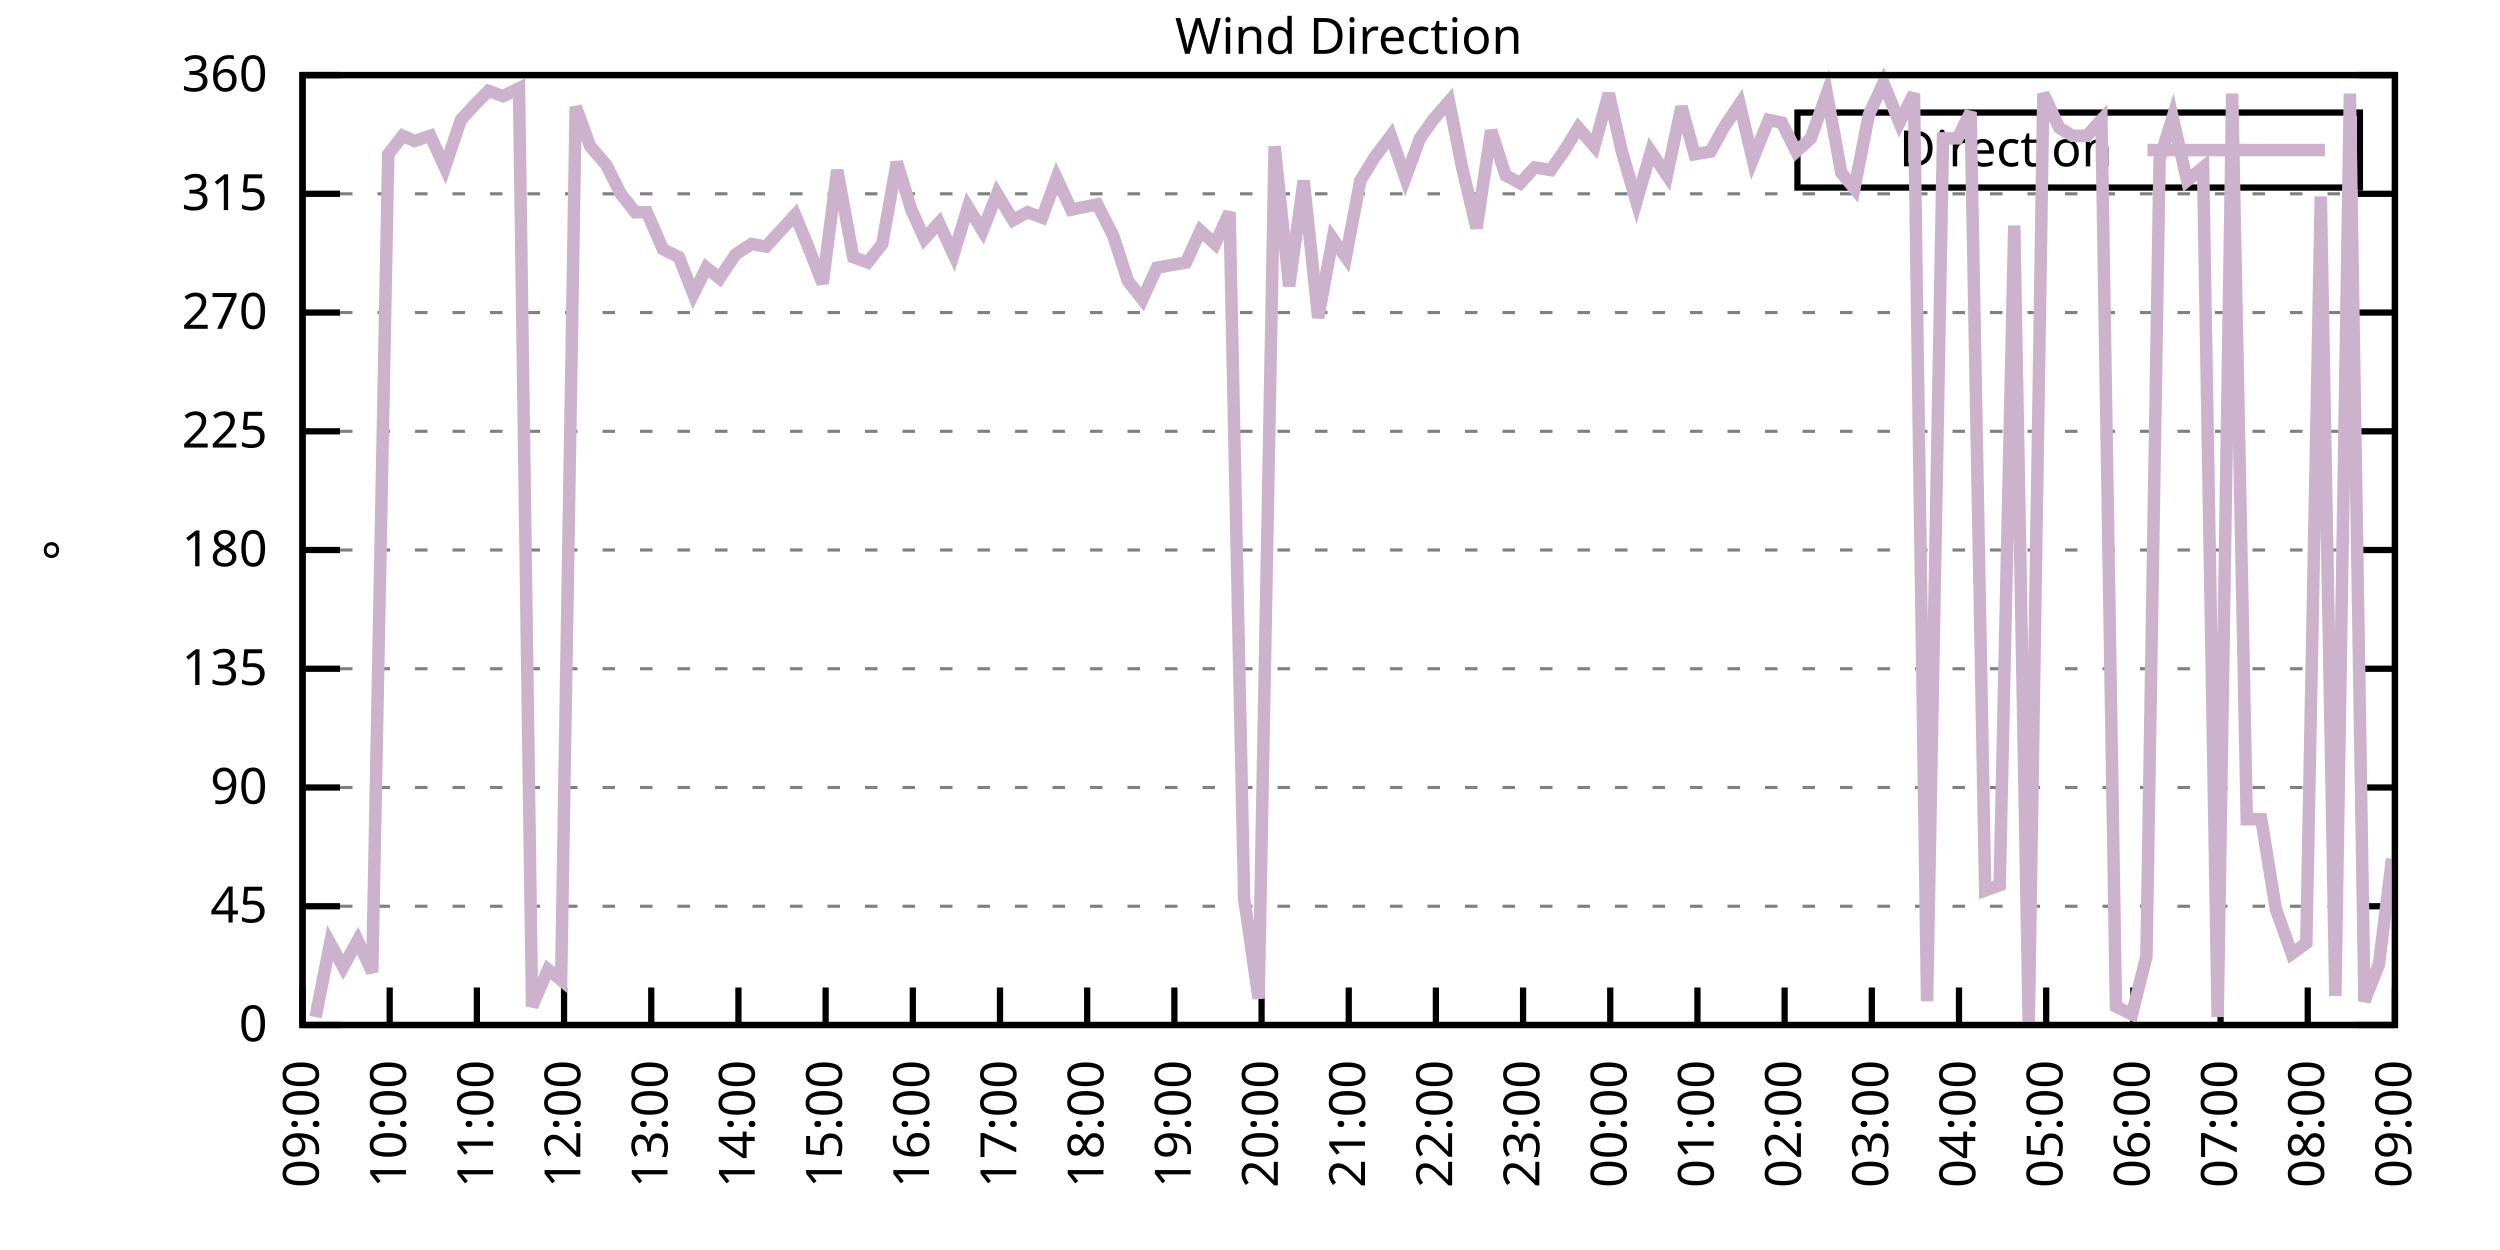
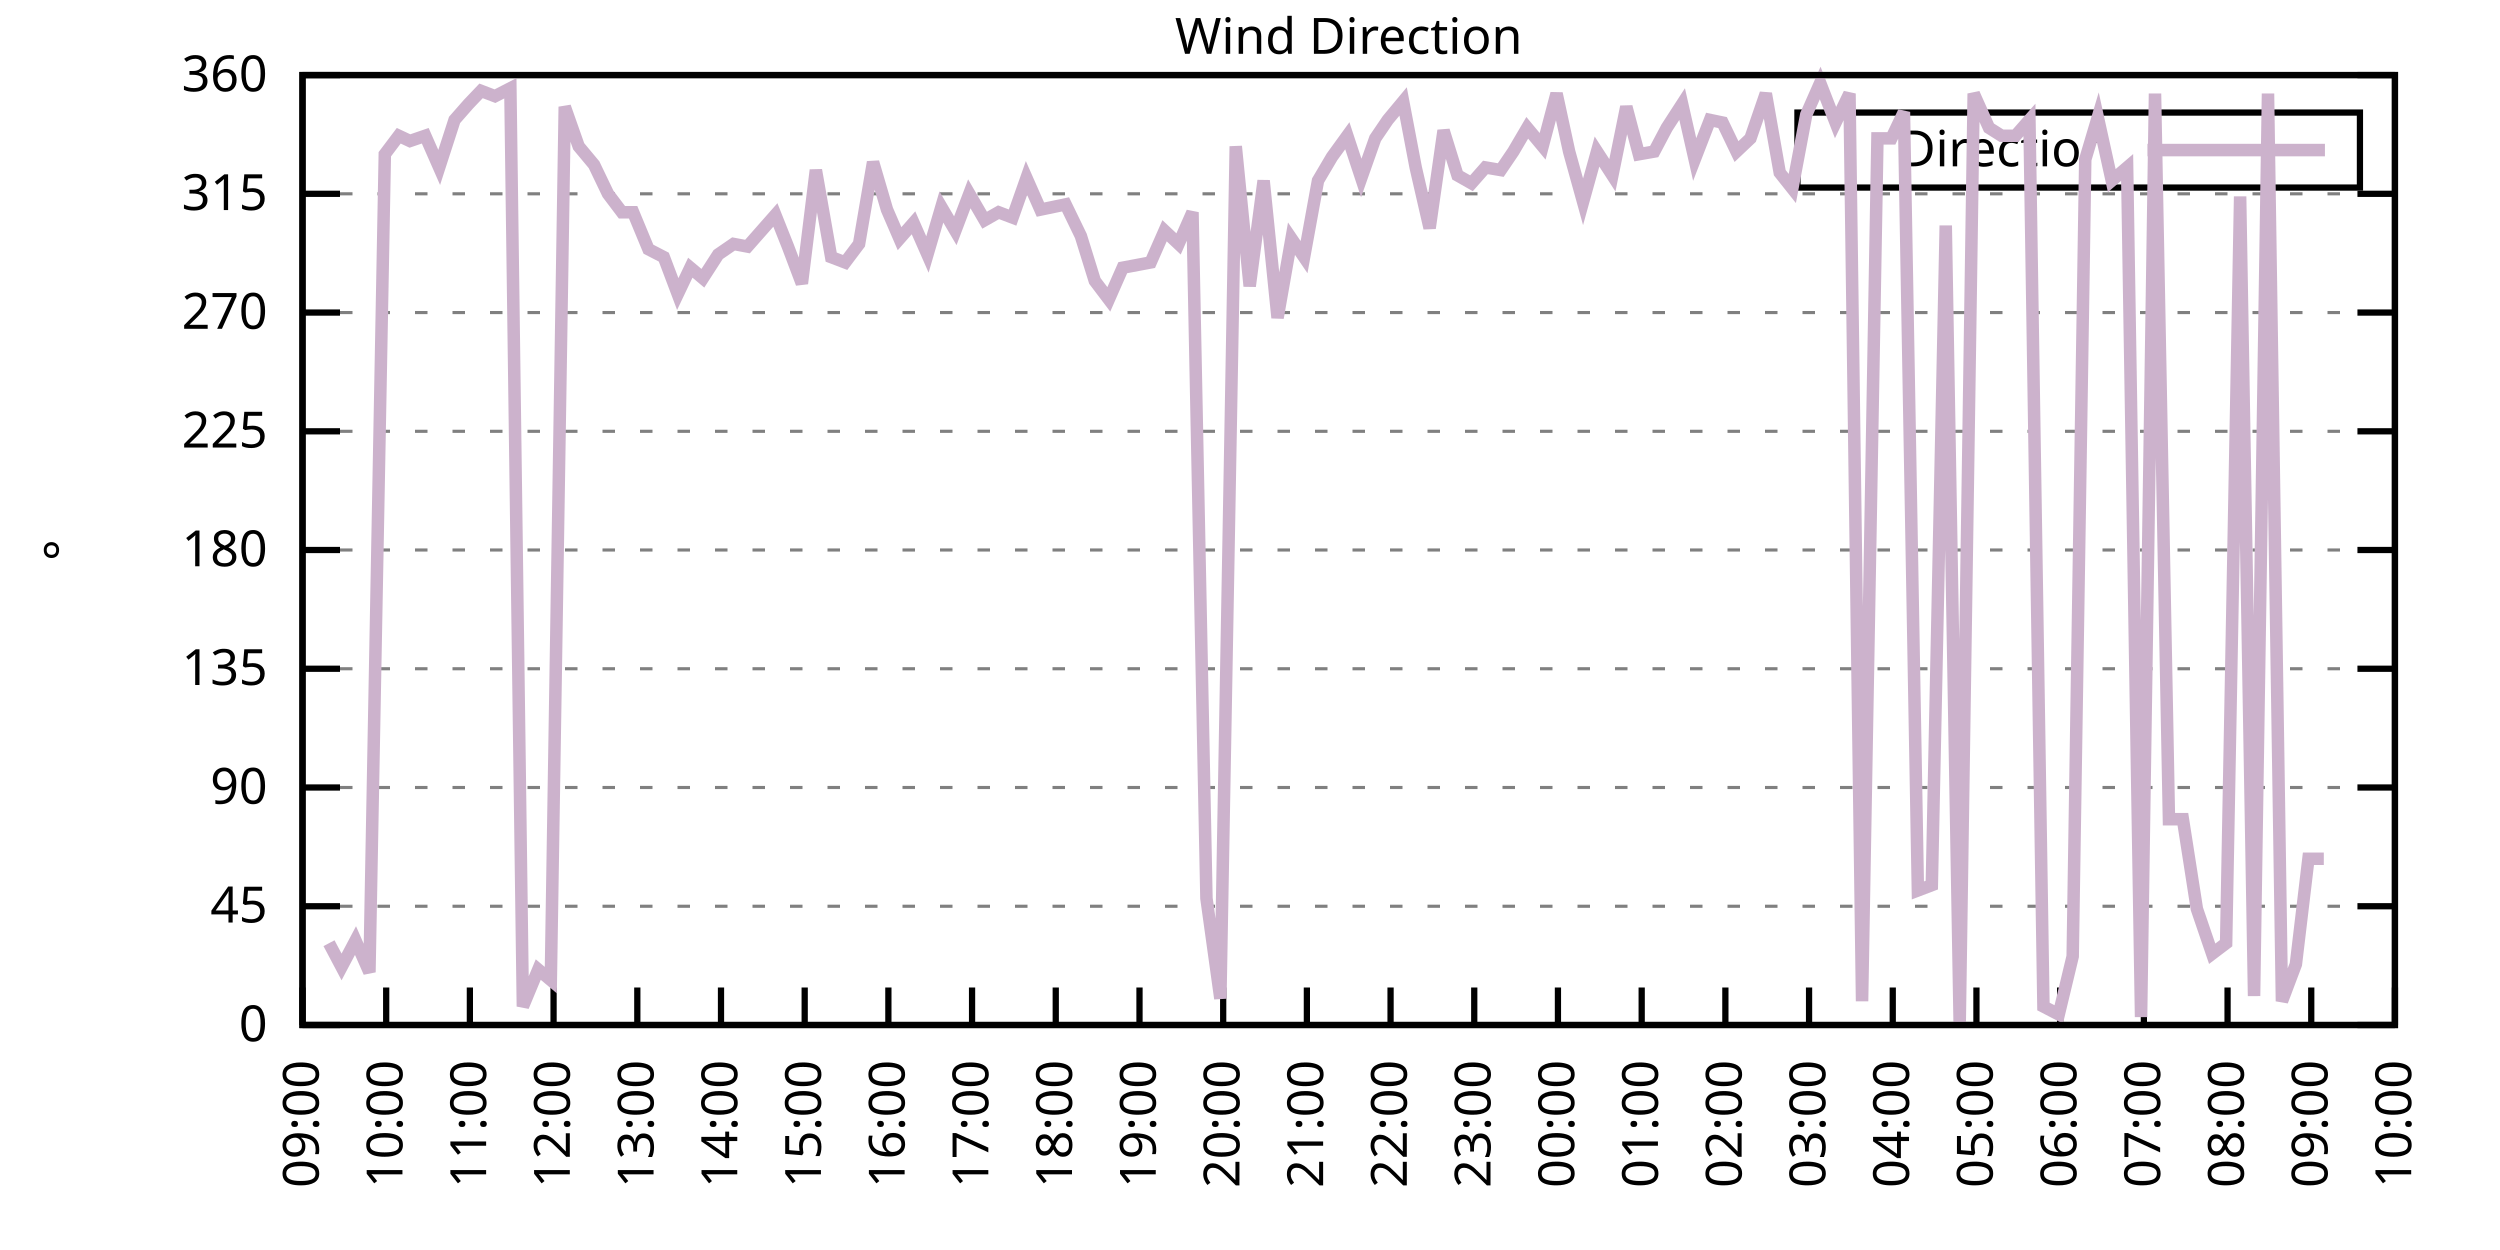
<svg xmlns="http://www.w3.org/2000/svg" xmlns:xlink="http://www.w3.org/1999/xlink" width="400" height="200" viewBox="0 0 400 200">
  <g id="gnuplot_canvas">
    <rect x="0" y="0" width="400" height="200" fill="none" />
    <defs>
      <circle id="gpDot" r="0.5" stroke-width="0.5" stroke="currentColor" />
      <path id="gpPt0" stroke-width="0.333" stroke="currentColor" d="M-1,0 h2 M0,-1 v2" />
      <path id="gpPt1" stroke-width="0.333" stroke="currentColor" d="M-1,-1 L1,1 M1,-1 L-1,1" />
      <path id="gpPt2" stroke-width="0.333" stroke="currentColor" d="M-1,0 L1,0 M0,-1 L0,1 M-1,-1 L1,1 M-1,1 L1,-1" />
      <rect id="gpPt3" stroke-width="0.333" stroke="currentColor" x="-1" y="-1" width="2" height="2" />
      <rect id="gpPt4" stroke-width="0.333" stroke="currentColor" fill="currentColor" x="-1" y="-1" width="2" height="2" />
      <circle id="gpPt5" stroke-width="0.333" stroke="currentColor" cx="0" cy="0" r="1" />
      <use xlink:href="#gpPt5" id="gpPt6" fill="currentColor" stroke="none" />
      <path id="gpPt7" stroke-width="0.333" stroke="currentColor" d="M0,-1.33 L-1.33,0.67 L1.33,0.67 z" />
      <use xlink:href="#gpPt7" id="gpPt8" fill="currentColor" stroke="none" />
      <use xlink:href="#gpPt7" id="gpPt9" stroke="currentColor" transform="rotate(180)" />
      <use xlink:href="#gpPt9" id="gpPt10" fill="currentColor" stroke="none" />
      <use xlink:href="#gpPt3" id="gpPt11" stroke="currentColor" transform="rotate(45)" />
      <use xlink:href="#gpPt11" id="gpPt12" fill="currentColor" stroke="none" />
      <path id="gpPt13" stroke-width="0.333" stroke="currentColor" d="M0,1.330 L1.265,0.411 L0.782,-1.067 L-0.782,-1.076 L-1.265,0.411 z" />
      <use xlink:href="#gpPt13" id="gpPt14" fill="currentColor" stroke="none" />
      <filter id="textbox" filterUnits="objectBoundingBox" x="0" y="0" height="1" width="1">
        <feFlood flood-color="white" flood-opacity="1" result="bgnd" />
        <feComposite in="SourceGraphic" in2="bgnd" operator="atop" />
      </filter>
      <filter id="greybox" filterUnits="objectBoundingBox" x="0" y="0" height="1" width="1">
        <feFlood flood-color="lightgrey" flood-opacity="1" result="grey" />
        <feComposite in="SourceGraphic" in2="grey" operator="atop" />
      </filter>
    </defs>
    <g fill="none" color="white" stroke="currentColor" stroke-width="1.00" stroke-linecap="butt" stroke-linejoin="miter">
</g>
    <g fill="none" color="black" stroke="currentColor" stroke-width="1.00" stroke-linecap="butt" stroke-linejoin="miter">
      <g stroke="none" shape-rendering="crispEdges">
        <polygon fill="rgb(255, 255, 255)" points="48.40,164.00 383.18,164.00 383.18,12.02 48.40,12.02 " />
      </g>
    </g>
    <g fill="none" color="black" stroke="currentColor" stroke-width="1.00" stroke-linecap="butt" stroke-linejoin="miter">
</g>
    <g fill="none" color="black" stroke="black" stroke-width="0.50" stroke-linecap="butt" stroke-linejoin="miter">
</g>
    <g fill="none" color="gray" stroke="currentColor" stroke-width="0.50" stroke-linecap="butt" stroke-linejoin="miter">
      <path stroke="gray" stroke-dasharray="2,4" class="gridline" d="M48.40,164.00 L383.19,164.00  " />
    </g>
    <g fill="none" color="gray" stroke="gray" stroke-width="1.00" stroke-linecap="butt" stroke-linejoin="miter">
</g>
    <g fill="none" color="black" stroke="currentColor" stroke-width="1.00" stroke-linecap="butt" stroke-linejoin="miter">
      <path stroke="black" d="M48.40,164.00 L54.40,164.00 M383.19,164.00 L377.19,164.00  " />
      <g transform="translate(42.80,166.60)" stroke="none" fill="black" font-family="Sans" font-size="8.00" text-anchor="end">
        <text>
          <tspan font-family="Sans"> 0</tspan>
        </text>
      </g>
    </g>
    <g fill="none" color="black" stroke="currentColor" stroke-width="1.00" stroke-linecap="butt" stroke-linejoin="miter">
</g>
    <g fill="none" color="black" stroke="black" stroke-width="0.50" stroke-linecap="butt" stroke-linejoin="miter">
</g>
    <g fill="none" color="gray" stroke="currentColor" stroke-width="0.50" stroke-linecap="butt" stroke-linejoin="miter">
      <path stroke="gray" stroke-dasharray="2,4" class="gridline" d="M48.40,145.00 L383.19,145.00  " />
    </g>
    <g fill="none" color="gray" stroke="gray" stroke-width="1.00" stroke-linecap="butt" stroke-linejoin="miter">
</g>
    <g fill="none" color="black" stroke="currentColor" stroke-width="1.00" stroke-linecap="butt" stroke-linejoin="miter">
      <path stroke="black" d="M48.40,145.00 L54.40,145.00 M383.19,145.00 L377.19,145.00  " />
      <g transform="translate(42.80,147.60)" stroke="none" fill="black" font-family="Sans" font-size="8.00" text-anchor="end">
        <text>
          <tspan font-family="Sans"> 45</tspan>
        </text>
      </g>
    </g>
    <g fill="none" color="black" stroke="currentColor" stroke-width="1.00" stroke-linecap="butt" stroke-linejoin="miter">
</g>
    <g fill="none" color="black" stroke="black" stroke-width="0.50" stroke-linecap="butt" stroke-linejoin="miter">
</g>
    <g fill="none" color="gray" stroke="currentColor" stroke-width="0.50" stroke-linecap="butt" stroke-linejoin="miter">
      <path stroke="gray" stroke-dasharray="2,4" class="gridline" d="M48.40,126.00 L383.19,126.00  " />
    </g>
    <g fill="none" color="gray" stroke="gray" stroke-width="1.00" stroke-linecap="butt" stroke-linejoin="miter">
</g>
    <g fill="none" color="black" stroke="currentColor" stroke-width="1.00" stroke-linecap="butt" stroke-linejoin="miter">
      <path stroke="black" d="M48.40,126.00 L54.40,126.00 M383.19,126.00 L377.19,126.00  " />
      <g transform="translate(42.80,128.60)" stroke="none" fill="black" font-family="Sans" font-size="8.00" text-anchor="end">
        <text>
          <tspan font-family="Sans"> 90</tspan>
        </text>
      </g>
    </g>
    <g fill="none" color="black" stroke="currentColor" stroke-width="1.00" stroke-linecap="butt" stroke-linejoin="miter">
</g>
    <g fill="none" color="black" stroke="black" stroke-width="0.50" stroke-linecap="butt" stroke-linejoin="miter">
</g>
    <g fill="none" color="gray" stroke="currentColor" stroke-width="0.50" stroke-linecap="butt" stroke-linejoin="miter">
      <path stroke="gray" stroke-dasharray="2,4" class="gridline" d="M48.40,107.00 L383.19,107.00  " />
    </g>
    <g fill="none" color="gray" stroke="gray" stroke-width="1.00" stroke-linecap="butt" stroke-linejoin="miter">
</g>
    <g fill="none" color="black" stroke="currentColor" stroke-width="1.00" stroke-linecap="butt" stroke-linejoin="miter">
      <path stroke="black" d="M48.40,107.00 L54.40,107.00 M383.19,107.00 L377.19,107.00  " />
      <g transform="translate(42.80,109.60)" stroke="none" fill="black" font-family="Sans" font-size="8.00" text-anchor="end">
        <text>
          <tspan font-family="Sans"> 135</tspan>
        </text>
      </g>
    </g>
    <g fill="none" color="black" stroke="currentColor" stroke-width="1.00" stroke-linecap="butt" stroke-linejoin="miter">
</g>
    <g fill="none" color="black" stroke="black" stroke-width="0.50" stroke-linecap="butt" stroke-linejoin="miter">
</g>
    <g fill="none" color="gray" stroke="currentColor" stroke-width="0.50" stroke-linecap="butt" stroke-linejoin="miter">
      <path stroke="gray" stroke-dasharray="2,4" class="gridline" d="M48.40,88.00 L383.19,88.00  " />
    </g>
    <g fill="none" color="gray" stroke="gray" stroke-width="1.00" stroke-linecap="butt" stroke-linejoin="miter">
</g>
    <g fill="none" color="black" stroke="currentColor" stroke-width="1.00" stroke-linecap="butt" stroke-linejoin="miter">
      <path stroke="black" d="M48.40,88.00 L54.40,88.00 M383.19,88.00 L377.19,88.00  " />
      <g transform="translate(42.80,90.60)" stroke="none" fill="black" font-family="Sans" font-size="8.00" text-anchor="end">
        <text>
          <tspan font-family="Sans"> 180</tspan>
        </text>
      </g>
    </g>
    <g fill="none" color="black" stroke="currentColor" stroke-width="1.00" stroke-linecap="butt" stroke-linejoin="miter">
</g>
    <g fill="none" color="black" stroke="black" stroke-width="0.50" stroke-linecap="butt" stroke-linejoin="miter">
</g>
    <g fill="none" color="gray" stroke="currentColor" stroke-width="0.50" stroke-linecap="butt" stroke-linejoin="miter">
      <path stroke="gray" stroke-dasharray="2,4" class="gridline" d="M48.40,69.01 L383.19,69.01  " />
    </g>
    <g fill="none" color="gray" stroke="gray" stroke-width="1.00" stroke-linecap="butt" stroke-linejoin="miter">
</g>
    <g fill="none" color="black" stroke="currentColor" stroke-width="1.00" stroke-linecap="butt" stroke-linejoin="miter">
      <path stroke="black" d="M48.40,69.01 L54.40,69.01 M383.19,69.01 L377.19,69.01  " />
      <g transform="translate(42.80,71.61)" stroke="none" fill="black" font-family="Sans" font-size="8.00" text-anchor="end">
        <text>
          <tspan font-family="Sans"> 225</tspan>
        </text>
      </g>
    </g>
    <g fill="none" color="black" stroke="currentColor" stroke-width="1.00" stroke-linecap="butt" stroke-linejoin="miter">
</g>
    <g fill="none" color="black" stroke="black" stroke-width="0.50" stroke-linecap="butt" stroke-linejoin="miter">
</g>
    <g fill="none" color="gray" stroke="currentColor" stroke-width="0.50" stroke-linecap="butt" stroke-linejoin="miter">
      <path stroke="gray" stroke-dasharray="2,4" class="gridline" d="M48.40,50.01 L383.19,50.01  " />
    </g>
    <g fill="none" color="gray" stroke="gray" stroke-width="1.00" stroke-linecap="butt" stroke-linejoin="miter">
</g>
    <g fill="none" color="black" stroke="currentColor" stroke-width="1.00" stroke-linecap="butt" stroke-linejoin="miter">
      <path stroke="black" d="M48.40,50.01 L54.40,50.01 M383.19,50.01 L377.19,50.01  " />
      <g transform="translate(42.80,52.61)" stroke="none" fill="black" font-family="Sans" font-size="8.00" text-anchor="end">
        <text>
          <tspan font-family="Sans"> 270</tspan>
        </text>
      </g>
    </g>
    <g fill="none" color="black" stroke="currentColor" stroke-width="1.00" stroke-linecap="butt" stroke-linejoin="miter">
</g>
    <g fill="none" color="black" stroke="black" stroke-width="0.50" stroke-linecap="butt" stroke-linejoin="miter">
</g>
    <g fill="none" color="gray" stroke="currentColor" stroke-width="0.50" stroke-linecap="butt" stroke-linejoin="miter">
      <path stroke="gray" stroke-dasharray="2,4" class="gridline" d="M48.40,31.01 L383.19,31.01  " />
    </g>
    <g fill="none" color="gray" stroke="gray" stroke-width="1.00" stroke-linecap="butt" stroke-linejoin="miter">
</g>
    <g fill="none" color="black" stroke="currentColor" stroke-width="1.00" stroke-linecap="butt" stroke-linejoin="miter">
      <path stroke="black" d="M48.40,31.01 L54.40,31.01 M383.19,31.01 L377.19,31.01  " />
      <g transform="translate(42.80,33.61)" stroke="none" fill="black" font-family="Sans" font-size="8.00" text-anchor="end">
        <text>
          <tspan font-family="Sans"> 315</tspan>
        </text>
      </g>
    </g>
    <g fill="none" color="black" stroke="currentColor" stroke-width="1.00" stroke-linecap="butt" stroke-linejoin="miter">
</g>
    <g fill="none" color="black" stroke="black" stroke-width="0.50" stroke-linecap="butt" stroke-linejoin="miter">
</g>
    <g fill="none" color="gray" stroke="currentColor" stroke-width="0.50" stroke-linecap="butt" stroke-linejoin="miter">
      <path stroke="gray" stroke-dasharray="2,4" class="gridline" d="M48.40,12.01 L383.19,12.01  " />
    </g>
    <g fill="none" color="gray" stroke="gray" stroke-width="1.00" stroke-linecap="butt" stroke-linejoin="miter">
</g>
    <g fill="none" color="black" stroke="currentColor" stroke-width="1.00" stroke-linecap="butt" stroke-linejoin="miter">
      <path stroke="black" d="M48.40,12.01 L54.40,12.01 M383.19,12.01 L377.19,12.01  " />
      <g transform="translate(42.80,14.61)" stroke="none" fill="black" font-family="Sans" font-size="8.00" text-anchor="end">
        <text>
          <tspan font-family="Sans"> 360</tspan>
        </text>
      </g>
    </g>
    <g fill="none" color="black" stroke="currentColor" stroke-width="1.00" stroke-linecap="butt" stroke-linejoin="miter">
      <path stroke="black" d="M48.40,164.00 L48.40,158.00  " />
      <g transform="translate(51.00,169.60) rotate(270.00)" stroke="none" fill="black" font-family="Sans" font-size="8.00" text-anchor="end">
        <text>
          <tspan font-family="Sans">09:00</tspan>
        </text>
      </g>
    </g>
    <g fill="none" color="black" stroke="currentColor" stroke-width="1.00" stroke-linecap="butt" stroke-linejoin="miter">
-       <path stroke="black" d="M62.35,164.00 L62.35,158.00  " />
-       <g transform="translate(64.95,169.60) rotate(270.00)" stroke="none" fill="black" font-family="Sans" font-size="8.00" text-anchor="end">
+       <path stroke="black" d="M61.79,164.00 L61.79,158.00  " />
+       <g transform="translate(64.39,169.60) rotate(270.00)" stroke="none" fill="black" font-family="Sans" font-size="8.00" text-anchor="end">
        <text>
          <tspan font-family="Sans">10:00</tspan>
        </text>
      </g>
    </g>
    <g fill="none" color="black" stroke="currentColor" stroke-width="1.00" stroke-linecap="butt" stroke-linejoin="miter">
-       <path stroke="black" d="M76.30,164.00 L76.30,158.00  " />
-       <g transform="translate(78.90,169.60) rotate(270.00)" stroke="none" fill="black" font-family="Sans" font-size="8.00" text-anchor="end">
+       <path stroke="black" d="M75.18,164.00 L75.18,158.00  " />
+       <g transform="translate(77.78,169.60) rotate(270.00)" stroke="none" fill="black" font-family="Sans" font-size="8.00" text-anchor="end">
        <text>
          <tspan font-family="Sans">11:00</tspan>
        </text>
      </g>
    </g>
    <g fill="none" color="black" stroke="currentColor" stroke-width="1.00" stroke-linecap="butt" stroke-linejoin="miter">
-       <path stroke="black" d="M90.25,164.00 L90.25,158.00  " />
-       <g transform="translate(92.85,169.60) rotate(270.00)" stroke="none" fill="black" font-family="Sans" font-size="8.00" text-anchor="end">
+       <path stroke="black" d="M88.57,164.00 L88.57,158.00  " />
+       <g transform="translate(91.17,169.60) rotate(270.00)" stroke="none" fill="black" font-family="Sans" font-size="8.00" text-anchor="end">
        <text>
          <tspan font-family="Sans">12:00</tspan>
        </text>
      </g>
    </g>
    <g fill="none" color="black" stroke="currentColor" stroke-width="1.00" stroke-linecap="butt" stroke-linejoin="miter">
-       <path stroke="black" d="M104.20,164.00 L104.20,158.00  " />
-       <g transform="translate(106.80,169.60) rotate(270.00)" stroke="none" fill="black" font-family="Sans" font-size="8.00" text-anchor="end">
+       <path stroke="black" d="M101.97,164.00 L101.97,158.00  " />
+       <g transform="translate(104.57,169.60) rotate(270.00)" stroke="none" fill="black" font-family="Sans" font-size="8.00" text-anchor="end">
        <text>
          <tspan font-family="Sans">13:00</tspan>
        </text>
      </g>
    </g>
    <g fill="none" color="black" stroke="currentColor" stroke-width="1.00" stroke-linecap="butt" stroke-linejoin="miter">
-       <path stroke="black" d="M118.15,164.00 L118.15,158.00  " />
-       <g transform="translate(120.75,169.60) rotate(270.00)" stroke="none" fill="black" font-family="Sans" font-size="8.00" text-anchor="end">
+       <path stroke="black" d="M115.36,164.00 L115.36,158.00  " />
+       <g transform="translate(117.96,169.60) rotate(270.00)" stroke="none" fill="black" font-family="Sans" font-size="8.00" text-anchor="end">
        <text>
          <tspan font-family="Sans">14:00</tspan>
        </text>
      </g>
    </g>
    <g fill="none" color="black" stroke="currentColor" stroke-width="1.00" stroke-linecap="butt" stroke-linejoin="miter">
-       <path stroke="black" d="M132.10,164.00 L132.10,158.00  " />
-       <g transform="translate(134.70,169.60) rotate(270.00)" stroke="none" fill="black" font-family="Sans" font-size="8.00" text-anchor="end">
+       <path stroke="black" d="M128.75,164.00 L128.75,158.00  " />
+       <g transform="translate(131.35,169.60) rotate(270.00)" stroke="none" fill="black" font-family="Sans" font-size="8.00" text-anchor="end">
        <text>
          <tspan font-family="Sans">15:00</tspan>
        </text>
      </g>
    </g>
    <g fill="none" color="black" stroke="currentColor" stroke-width="1.00" stroke-linecap="butt" stroke-linejoin="miter">
-       <path stroke="black" d="M146.05,164.00 L146.05,158.00  " />
-       <g transform="translate(148.65,169.60) rotate(270.00)" stroke="none" fill="black" font-family="Sans" font-size="8.00" text-anchor="end">
+       <path stroke="black" d="M142.14,164.00 L142.14,158.00  " />
+       <g transform="translate(144.74,169.60) rotate(270.00)" stroke="none" fill="black" font-family="Sans" font-size="8.00" text-anchor="end">
        <text>
          <tspan font-family="Sans">16:00</tspan>
        </text>
      </g>
    </g>
    <g fill="none" color="black" stroke="currentColor" stroke-width="1.00" stroke-linecap="butt" stroke-linejoin="miter">
-       <path stroke="black" d="M160.00,164.00 L160.00,158.00  " />
-       <g transform="translate(162.60,169.60) rotate(270.00)" stroke="none" fill="black" font-family="Sans" font-size="8.00" text-anchor="end">
+       <path stroke="black" d="M155.53,164.00 L155.53,158.00  " />
+       <g transform="translate(158.13,169.60) rotate(270.00)" stroke="none" fill="black" font-family="Sans" font-size="8.00" text-anchor="end">
        <text>
          <tspan font-family="Sans">17:00</tspan>
        </text>
      </g>
    </g>
    <g fill="none" color="black" stroke="currentColor" stroke-width="1.00" stroke-linecap="butt" stroke-linejoin="miter">
-       <path stroke="black" d="M173.95,164.00 L173.95,158.00  " />
-       <g transform="translate(176.55,169.60) rotate(270.00)" stroke="none" fill="black" font-family="Sans" font-size="8.00" text-anchor="end">
+       <path stroke="black" d="M168.92,164.00 L168.92,158.00  " />
+       <g transform="translate(171.52,169.60) rotate(270.00)" stroke="none" fill="black" font-family="Sans" font-size="8.00" text-anchor="end">
        <text>
          <tspan font-family="Sans">18:00</tspan>
        </text>
      </g>
    </g>
    <g fill="none" color="black" stroke="currentColor" stroke-width="1.00" stroke-linecap="butt" stroke-linejoin="miter">
-       <path stroke="black" d="M187.90,164.00 L187.90,158.00  " />
-       <g transform="translate(190.50,169.60) rotate(270.00)" stroke="none" fill="black" font-family="Sans" font-size="8.00" text-anchor="end">
+       <path stroke="black" d="M182.32,164.00 L182.32,158.00  " />
+       <g transform="translate(184.92,169.60) rotate(270.00)" stroke="none" fill="black" font-family="Sans" font-size="8.00" text-anchor="end">
        <text>
          <tspan font-family="Sans">19:00</tspan>
        </text>
      </g>
    </g>
    <g fill="none" color="black" stroke="currentColor" stroke-width="1.00" stroke-linecap="butt" stroke-linejoin="miter">
-       <path stroke="black" d="M201.85,164.00 L201.85,158.00  " />
-       <g transform="translate(204.45,169.60) rotate(270.00)" stroke="none" fill="black" font-family="Sans" font-size="8.00" text-anchor="end">
+       <path stroke="black" d="M195.71,164.00 L195.71,158.00  " />
+       <g transform="translate(198.31,169.60) rotate(270.00)" stroke="none" fill="black" font-family="Sans" font-size="8.00" text-anchor="end">
        <text>
          <tspan font-family="Sans">20:00</tspan>
        </text>
      </g>
    </g>
    <g fill="none" color="black" stroke="currentColor" stroke-width="1.00" stroke-linecap="butt" stroke-linejoin="miter">
-       <path stroke="black" d="M215.80,164.00 L215.80,158.00  " />
-       <g transform="translate(218.40,169.60) rotate(270.00)" stroke="none" fill="black" font-family="Sans" font-size="8.00" text-anchor="end">
+       <path stroke="black" d="M209.10,164.00 L209.10,158.00  " />
+       <g transform="translate(211.70,169.60) rotate(270.00)" stroke="none" fill="black" font-family="Sans" font-size="8.00" text-anchor="end">
        <text>
          <tspan font-family="Sans">21:00</tspan>
        </text>
      </g>
    </g>
    <g fill="none" color="black" stroke="currentColor" stroke-width="1.00" stroke-linecap="butt" stroke-linejoin="miter">
-       <path stroke="black" d="M229.74,164.00 L229.74,158.00  " />
-       <g transform="translate(232.34,169.60) rotate(270.00)" stroke="none" fill="black" font-family="Sans" font-size="8.00" text-anchor="end">
+       <path stroke="black" d="M222.49,164.00 L222.49,158.00  " />
+       <g transform="translate(225.09,169.60) rotate(270.00)" stroke="none" fill="black" font-family="Sans" font-size="8.00" text-anchor="end">
        <text>
          <tspan font-family="Sans">22:00</tspan>
        </text>
      </g>
    </g>
    <g fill="none" color="black" stroke="currentColor" stroke-width="1.00" stroke-linecap="butt" stroke-linejoin="miter">
-       <path stroke="black" d="M243.69,164.00 L243.69,158.00  " />
-       <g transform="translate(246.29,169.60) rotate(270.00)" stroke="none" fill="black" font-family="Sans" font-size="8.00" text-anchor="end">
+       <path stroke="black" d="M235.88,164.00 L235.88,158.00  " />
+       <g transform="translate(238.48,169.60) rotate(270.00)" stroke="none" fill="black" font-family="Sans" font-size="8.00" text-anchor="end">
        <text>
          <tspan font-family="Sans">23:00</tspan>
        </text>
      </g>
    </g>
    <g fill="none" color="black" stroke="currentColor" stroke-width="1.00" stroke-linecap="butt" stroke-linejoin="miter">
-       <path stroke="black" d="M257.64,164.00 L257.64,158.00  " />
-       <g transform="translate(260.24,169.60) rotate(270.00)" stroke="none" fill="black" font-family="Sans" font-size="8.00" text-anchor="end">
+       <path stroke="black" d="M249.27,164.00 L249.27,158.00  " />
+       <g transform="translate(251.87,169.60) rotate(270.00)" stroke="none" fill="black" font-family="Sans" font-size="8.00" text-anchor="end">
        <text>
          <tspan font-family="Sans">00:00</tspan>
        </text>
      </g>
    </g>
    <g fill="none" color="black" stroke="currentColor" stroke-width="1.00" stroke-linecap="butt" stroke-linejoin="miter">
-       <path stroke="black" d="M271.59,164.00 L271.59,158.00  " />
-       <g transform="translate(274.19,169.60) rotate(270.00)" stroke="none" fill="black" font-family="Sans" font-size="8.00" text-anchor="end">
+       <path stroke="black" d="M262.67,164.00 L262.67,158.00  " />
+       <g transform="translate(265.27,169.60) rotate(270.00)" stroke="none" fill="black" font-family="Sans" font-size="8.00" text-anchor="end">
        <text>
          <tspan font-family="Sans">01:00</tspan>
        </text>
      </g>
    </g>
    <g fill="none" color="black" stroke="currentColor" stroke-width="1.00" stroke-linecap="butt" stroke-linejoin="miter">
-       <path stroke="black" d="M285.54,164.00 L285.54,158.00  " />
-       <g transform="translate(288.14,169.60) rotate(270.00)" stroke="none" fill="black" font-family="Sans" font-size="8.00" text-anchor="end">
+       <path stroke="black" d="M276.06,164.00 L276.06,158.00  " />
+       <g transform="translate(278.66,169.60) rotate(270.00)" stroke="none" fill="black" font-family="Sans" font-size="8.00" text-anchor="end">
        <text>
          <tspan font-family="Sans">02:00</tspan>
        </text>
      </g>
    </g>
    <g fill="none" color="black" stroke="currentColor" stroke-width="1.00" stroke-linecap="butt" stroke-linejoin="miter">
-       <path stroke="black" d="M299.49,164.00 L299.49,158.00  " />
-       <g transform="translate(302.09,169.60) rotate(270.00)" stroke="none" fill="black" font-family="Sans" font-size="8.00" text-anchor="end">
+       <path stroke="black" d="M289.45,164.00 L289.45,158.00  " />
+       <g transform="translate(292.05,169.60) rotate(270.00)" stroke="none" fill="black" font-family="Sans" font-size="8.00" text-anchor="end">
        <text>
          <tspan font-family="Sans">03:00</tspan>
        </text>
      </g>
    </g>
    <g fill="none" color="black" stroke="currentColor" stroke-width="1.00" stroke-linecap="butt" stroke-linejoin="miter">
-       <path stroke="black" d="M313.44,164.00 L313.44,158.00  " />
-       <g transform="translate(316.04,169.60) rotate(270.00)" stroke="none" fill="black" font-family="Sans" font-size="8.00" text-anchor="end">
+       <path stroke="black" d="M302.84,164.00 L302.84,158.00  " />
+       <g transform="translate(305.44,169.60) rotate(270.00)" stroke="none" fill="black" font-family="Sans" font-size="8.00" text-anchor="end">
        <text>
          <tspan font-family="Sans">04:00</tspan>
        </text>
      </g>
    </g>
    <g fill="none" color="black" stroke="currentColor" stroke-width="1.00" stroke-linecap="butt" stroke-linejoin="miter">
-       <path stroke="black" d="M327.39,164.00 L327.39,158.00  " />
-       <g transform="translate(329.99,169.60) rotate(270.00)" stroke="none" fill="black" font-family="Sans" font-size="8.00" text-anchor="end">
+       <path stroke="black" d="M316.23,164.00 L316.23,158.00  " />
+       <g transform="translate(318.83,169.60) rotate(270.00)" stroke="none" fill="black" font-family="Sans" font-size="8.00" text-anchor="end">
        <text>
          <tspan font-family="Sans">05:00</tspan>
        </text>
      </g>
    </g>
    <g fill="none" color="black" stroke="currentColor" stroke-width="1.00" stroke-linecap="butt" stroke-linejoin="miter">
-       <path stroke="black" d="M341.34,164.00 L341.34,158.00  " />
-       <g transform="translate(343.94,169.60) rotate(270.00)" stroke="none" fill="black" font-family="Sans" font-size="8.00" text-anchor="end">
+       <path stroke="black" d="M329.62,164.00 L329.62,158.00  " />
+       <g transform="translate(332.22,169.60) rotate(270.00)" stroke="none" fill="black" font-family="Sans" font-size="8.00" text-anchor="end">
        <text>
          <tspan font-family="Sans">06:00</tspan>
        </text>
      </g>
    </g>
    <g fill="none" color="black" stroke="currentColor" stroke-width="1.00" stroke-linecap="butt" stroke-linejoin="miter">
-       <path stroke="black" d="M355.29,164.00 L355.29,158.00  " />
-       <g transform="translate(357.89,169.60) rotate(270.00)" stroke="none" fill="black" font-family="Sans" font-size="8.00" text-anchor="end">
+       <path stroke="black" d="M343.02,164.00 L343.02,158.00  " />
+       <g transform="translate(345.62,169.60) rotate(270.00)" stroke="none" fill="black" font-family="Sans" font-size="8.00" text-anchor="end">
        <text>
          <tspan font-family="Sans">07:00</tspan>
        </text>
      </g>
    </g>
    <g fill="none" color="black" stroke="currentColor" stroke-width="1.00" stroke-linecap="butt" stroke-linejoin="miter">
-       <path stroke="black" d="M369.24,164.00 L369.24,158.00  " />
-       <g transform="translate(371.84,169.60) rotate(270.00)" stroke="none" fill="black" font-family="Sans" font-size="8.00" text-anchor="end">
+       <path stroke="black" d="M356.41,164.00 L356.41,158.00  " />
+       <g transform="translate(359.01,169.60) rotate(270.00)" stroke="none" fill="black" font-family="Sans" font-size="8.00" text-anchor="end">
        <text>
          <tspan font-family="Sans">08:00</tspan>
+         </text>
+       </g>
+     </g>
+     <g fill="none" color="black" stroke="currentColor" stroke-width="1.00" stroke-linecap="butt" stroke-linejoin="miter">
+       <path stroke="black" d="M369.80,164.00 L369.80,158.00  " />
+       <g transform="translate(372.40,169.60) rotate(270.00)" stroke="none" fill="black" font-family="Sans" font-size="8.00" text-anchor="end">
+         <text>
+           <tspan font-family="Sans">09:00</tspan>
        </text>
      </g>
    </g>
    <g fill="none" color="black" stroke="currentColor" stroke-width="1.00" stroke-linecap="butt" stroke-linejoin="miter">
      <path stroke="black" d="M383.19,164.00 L383.19,158.00  " />
      <g transform="translate(385.79,169.60) rotate(270.00)" stroke="none" fill="black" font-family="Sans" font-size="8.00" text-anchor="end">
        <text>
-           <tspan font-family="Sans">09:00</tspan>
+           <tspan font-family="Sans">10:00</tspan>
        </text>
      </g>
    </g>
    <g fill="none" color="black" stroke="currentColor" stroke-width="1.00" stroke-linecap="butt" stroke-linejoin="miter">
</g>
    <g fill="none" color="black" stroke="currentColor" stroke-width="1.00" stroke-linecap="butt" stroke-linejoin="miter">
      <path stroke="black" d="M48.40,12.01 L48.40,164.00 L383.19,164.00 L383.19,12.01 L48.40,12.01 Z  " />
    </g>
    <g fill="none" color="black" stroke="currentColor" stroke-width="1.00" stroke-linecap="butt" stroke-linejoin="miter">
</g>
    <g fill="none" color="black" stroke="currentColor" stroke-width="1.00" stroke-linecap="butt" stroke-linejoin="miter">
      <path stroke="black" d="M287.59,30.01 L287.59,18.01 L377.59,18.01 L377.59,30.01 L287.59,30.01 Z  " />
    </g>
    <g id="Wind_direction_plot_1">
      <g fill="none" color="white" stroke="black" stroke-width="2.00" stroke-linecap="butt" stroke-linejoin="miter">
</g>
      <g fill="none" color="black" stroke="currentColor" stroke-width="2.00" stroke-linecap="butt" stroke-linejoin="miter">
        <g transform="translate(337.99,26.61)" stroke="none" fill="black" font-family="Sans" font-size="8.00" text-anchor="end">
          <text>
            <tspan font-family="Sans">Direction</tspan>
          </text>
        </g>
      </g>
      <g fill="none" color="black" stroke="currentColor" stroke-width="2.00" stroke-linecap="butt" stroke-linejoin="miter">
-         <path stroke="rgb(204, 178, 204)" d="M343.59,24.01 L371.99,24.01 M50.49,162.73 L52.82,150.91 L54.91,154.71 L57.23,150.49 L59.56,155.56 L62.12,24.68   L64.44,21.72 L66.30,22.56 L68.86,21.72 L71.18,26.79 L73.74,19.19 L76.07,16.65 L78.16,14.54 L80.48,15.39   L83.04,14.12 L85.13,161.04 L87.69,155.13 L89.78,156.82 L92.11,17.08 L94.43,23.41 L96.99,26.36 L99.32,31.01   L101.64,33.96 L103.50,33.96 L106.06,39.87 L108.62,41.14 L110.94,47.05 L113.03,42.83 L115.13,44.52 L117.68,40.72   L120.24,39.03 L122.57,39.45 L124.89,36.92 L127.22,34.39 L129.31,39.45 L131.63,45.36 L133.96,27.21 L136.51,41.14   L138.84,41.99 L141.16,39.03 L143.49,25.94 L145.81,33.54 L147.91,38.19 L150.23,35.65 L152.56,40.72 L154.88,33.12   L157.21,36.92 L159.53,31.01 L162.09,35.23 L164.41,33.96 L166.74,34.81 L169.06,28.48 L171.39,33.54 L173.48,33.12   L175.57,32.70 L178.13,37.76 L180.46,44.94 L182.78,47.90 L185.11,42.83 L187.43,42.41 L189.76,41.99 L192.08,36.92   L194.41,39.03 L196.73,33.96 L199.06,143.73 L201.38,159.78 L203.94,23.41 L206.26,45.79 L208.59,28.90 L210.91,50.85   L213.24,38.19 L215.33,41.14 L217.65,28.90 L219.98,25.10 L222.54,21.72 L224.86,28.48 L227.19,22.14 L229.28,19.19   L231.84,16.23 L233.93,26.79 L236.25,36.50 L238.58,20.88 L240.90,28.05 L243.23,29.32 L245.55,26.79 L248.11,27.21   L250.20,24.25 L252.53,20.45 L255.09,23.41 L257.41,14.97 L259.50,24.25 L261.83,32.28 L264.15,24.25 L266.71,28.05   L269.04,17.08 L271.13,24.68 L273.69,24.25 L275.78,20.45 L278.34,16.65 L280.43,25.52 L282.99,19.19 L285.08,19.61   L287.40,24.25 L289.73,22.14 L292.29,14.97 L294.61,27.63 L296.70,30.16 L299.03,18.34 L301.35,13.28 L303.91,19.61   L306.23,14.97 L308.33,160.20 L310.88,22.14 L313.21,22.14 L315.30,17.92 L317.63,142.47 L319.95,141.62 L322.28,36.08   L324.60,164.00 L326.93,14.97 L329.48,20.45 L331.58,21.72 L333.90,21.72 L336.23,19.19 L338.55,161.04 L341.11,162.31   L343.43,153.02 L345.53,25.52 L347.62,18.77 L349.94,28.90 L352.50,26.79 L354.83,162.73 L357.15,14.97 L359.48,131.07   L361.80,131.07 L364.13,145.42 L366.68,152.60 L369.01,150.91 L371.33,31.43 L373.66,159.36 L375.98,14.97 L378.31,160.20   L380.63,154.29 L382.73,137.40  " />
+         <path stroke="rgb(204, 178, 204)" d="M343.59,24.01 L371.99,24.01 M52.64,150.91 L54.65,154.71 L56.88,150.49 L59.11,155.56 L61.57,24.68 L63.80,21.72   L65.59,22.56 L68.04,21.72 L70.27,26.79 L72.73,19.19 L74.96,16.65 L76.97,14.54 L79.20,15.39 L81.66,14.12   L83.66,161.04 L86.12,155.13 L88.13,156.82 L90.36,17.08 L92.59,23.41 L95.05,26.36 L97.28,31.01 L99.51,33.96   L101.30,33.96 L103.75,39.87 L106.21,41.14 L108.44,47.05 L110.45,42.83 L112.46,44.52 L114.91,40.72 L117.37,39.03   L119.60,39.45 L121.83,36.92 L124.06,34.39 L126.07,39.45 L128.30,45.36 L130.54,27.21 L132.99,41.14 L135.22,41.99   L137.45,39.03 L139.69,25.94 L141.92,33.54 L143.93,38.19 L146.16,35.65 L148.39,40.72 L150.62,33.12 L152.85,36.92   L155.09,31.01 L157.54,35.23 L159.77,33.96 L162.01,34.81 L164.24,28.48 L166.47,33.54 L168.48,33.12 L170.49,32.70   L172.94,37.76 L175.17,44.94 L177.41,47.90 L179.64,42.83 L181.87,42.41 L184.10,41.99 L186.33,36.92 L188.57,39.03   L190.80,33.96 L193.03,143.73 L195.26,159.78 L197.72,23.41 L199.95,45.79 L202.18,28.90 L204.41,50.85 L206.64,38.19   L208.65,41.14 L210.88,28.90 L213.12,25.10 L215.57,21.72 L217.80,28.48 L220.04,22.14 L222.04,19.19 L224.50,16.23   L226.51,26.79 L228.74,36.50 L230.97,20.88 L233.20,28.05 L235.44,29.32 L237.67,26.79 L240.12,27.21 L242.13,24.25   L244.36,20.45 L246.82,23.41 L249.05,14.97 L251.06,24.25 L253.29,32.28 L255.52,24.25 L257.98,28.05 L260.21,17.08   L262.22,24.68 L264.67,24.25 L266.68,20.45 L269.14,16.65 L271.15,25.52 L273.60,19.19 L275.61,19.61 L277.84,24.25   L280.07,22.14 L282.53,14.97 L284.76,27.63 L286.77,30.16 L289.00,18.34 L291.23,13.28 L293.69,19.61 L295.92,14.97   L297.93,160.20 L300.39,22.14 L302.62,22.14 L304.63,17.92 L306.86,142.47 L309.09,141.62 L311.32,36.08 L313.55,164.00   L315.79,14.97 L318.24,20.45 L320.25,21.72 L322.48,21.72 L324.71,19.19 L326.95,161.04 L329.40,162.31 L331.63,153.02   L333.64,25.52 L335.65,18.77 L337.88,28.90 L340.34,26.79 L342.57,162.73 L344.80,14.97 L347.03,131.07 L349.26,131.07   L351.50,145.42 L353.95,152.60 L356.18,150.91 L358.42,31.43 L360.65,159.36 L362.88,14.97 L365.11,160.20 L367.34,154.29   L369.35,137.40 L371.81,137.40  " />
      </g>
    </g>
    <g fill="none" color="black" stroke="currentColor" stroke-width="2.00" stroke-linecap="butt" stroke-linejoin="miter">
</g>
    <g fill="none" color="black" stroke="black" stroke-width="1.00" stroke-linecap="butt" stroke-linejoin="miter">
</g>
    <g fill="none" color="black" stroke="currentColor" stroke-width="1.00" stroke-linecap="butt" stroke-linejoin="miter">
      <path stroke="black" d="M48.40,12.01 L48.40,164.00 L383.19,164.00 L383.19,12.01 L48.40,12.01 Z  " />
      <g transform="translate(12.80,88.01) rotate(270.00)" stroke="none" fill="black" font-family="Sans" font-size="8.00" text-anchor="middle">
        <text>
          <tspan font-family="Sans">°</tspan>
        </text>
      </g>
    </g>
    <g fill="none" color="black" stroke="currentColor" stroke-width="1.00" stroke-linecap="butt" stroke-linejoin="miter">
</g>
    <g fill="none" color="black" stroke="currentColor" stroke-width="1.00" stroke-linecap="butt" stroke-linejoin="miter">
      <g transform="translate(215.79,8.61)" stroke="none" fill="black" font-family="Sans" font-size="8.00" text-anchor="middle">
        <text>
          <tspan font-family="Sans">Wind Direction</tspan>
        </text>
      </g>
    </g>
    <g fill="none" color="black" stroke="currentColor" stroke-width="1.00" stroke-linecap="butt" stroke-linejoin="miter">
</g>
  </g>
</svg>
